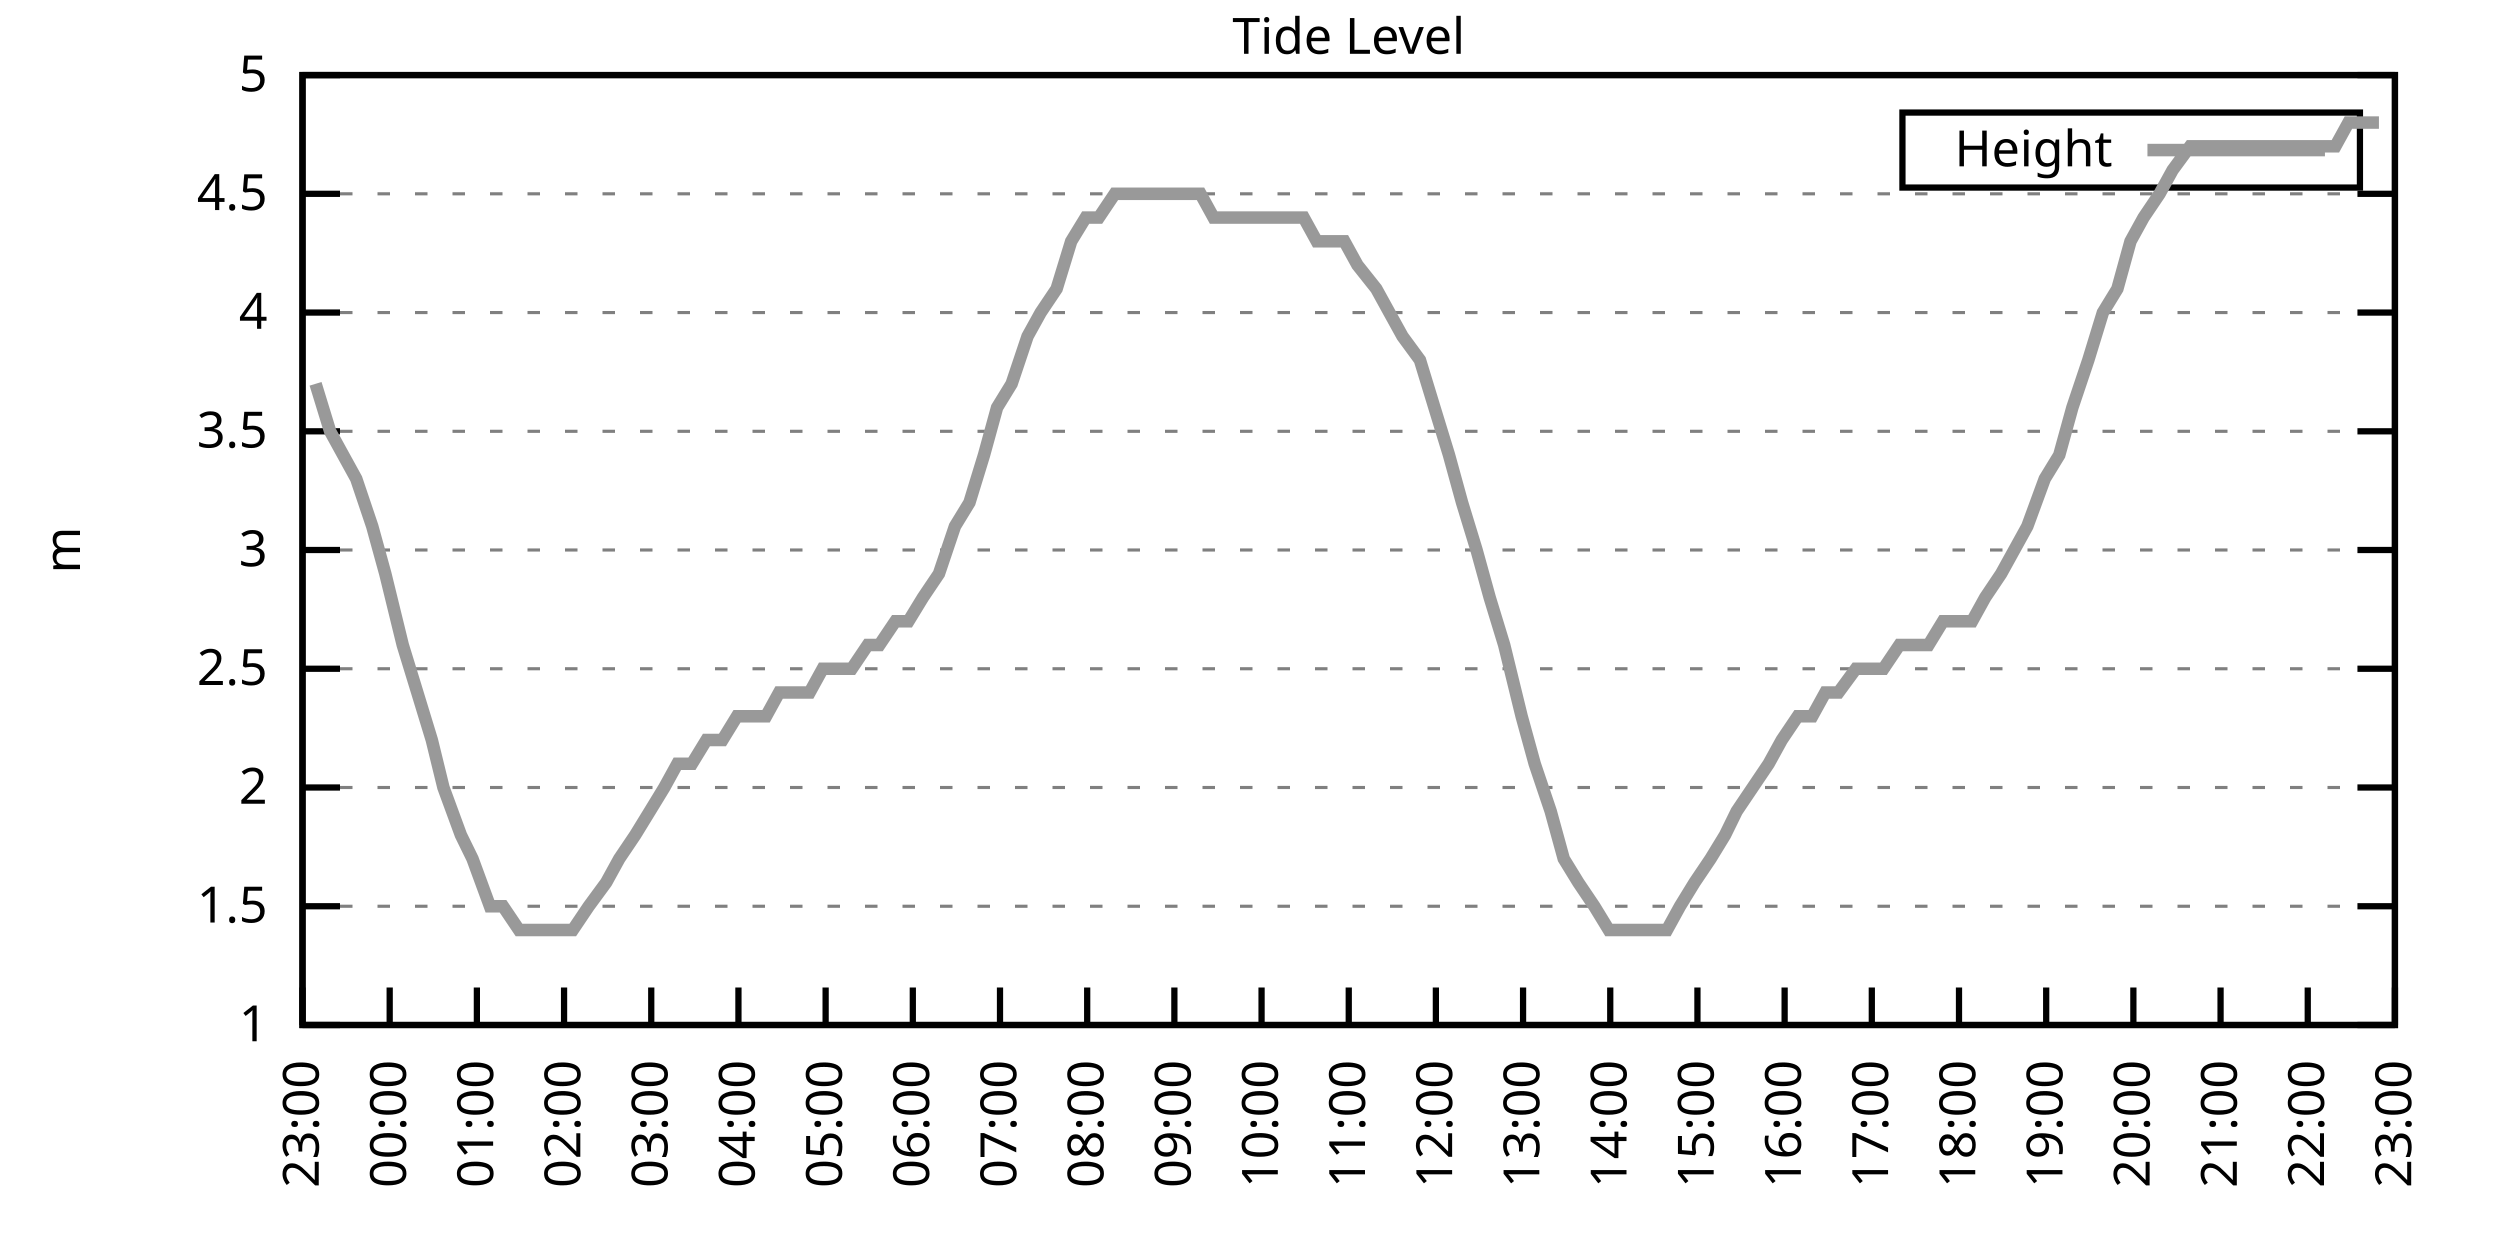
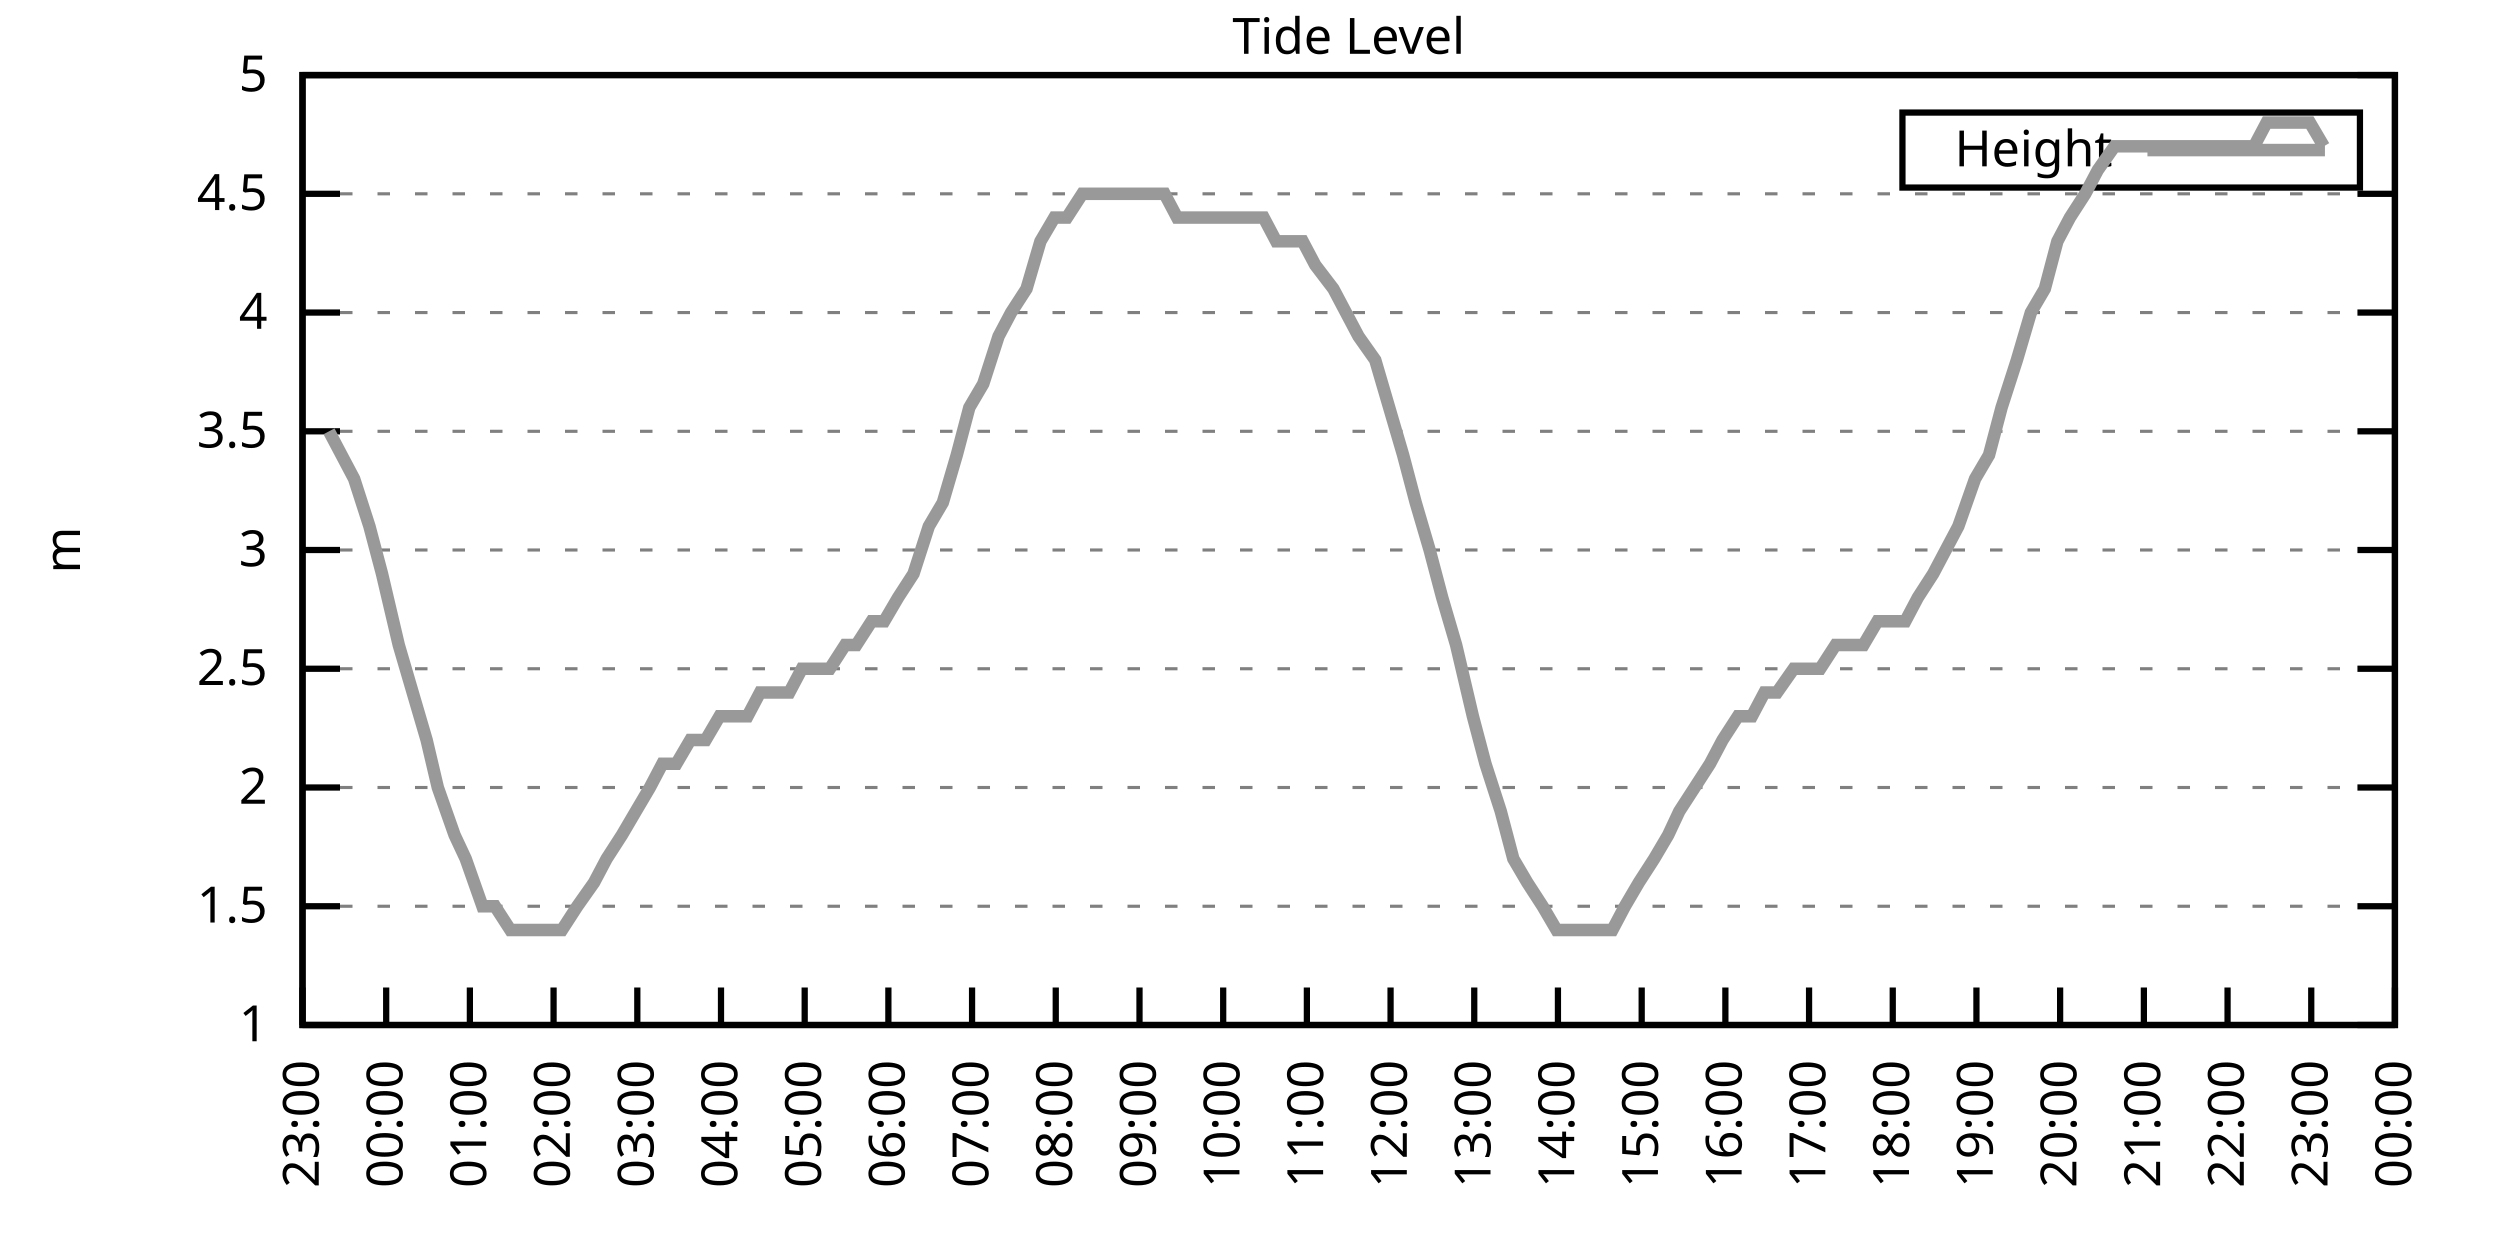
<svg xmlns="http://www.w3.org/2000/svg" xmlns:xlink="http://www.w3.org/1999/xlink" width="400" height="200" viewBox="0 0 400 200">
  <g id="gnuplot_canvas">
    <rect x="0" y="0" width="400" height="200" fill="none" />
    <defs>
      <circle id="gpDot" r="0.5" stroke-width="0.5" stroke="currentColor" />
      <path id="gpPt0" stroke-width="0.333" stroke="currentColor" d="M-1,0 h2 M0,-1 v2" />
      <path id="gpPt1" stroke-width="0.333" stroke="currentColor" d="M-1,-1 L1,1 M1,-1 L-1,1" />
      <path id="gpPt2" stroke-width="0.333" stroke="currentColor" d="M-1,0 L1,0 M0,-1 L0,1 M-1,-1 L1,1 M-1,1 L1,-1" />
      <rect id="gpPt3" stroke-width="0.333" stroke="currentColor" x="-1" y="-1" width="2" height="2" />
      <rect id="gpPt4" stroke-width="0.333" stroke="currentColor" fill="currentColor" x="-1" y="-1" width="2" height="2" />
      <circle id="gpPt5" stroke-width="0.333" stroke="currentColor" cx="0" cy="0" r="1" />
      <use xlink:href="#gpPt5" id="gpPt6" fill="currentColor" stroke="none" />
      <path id="gpPt7" stroke-width="0.333" stroke="currentColor" d="M0,-1.33 L-1.33,0.67 L1.33,0.67 z" />
      <use xlink:href="#gpPt7" id="gpPt8" fill="currentColor" stroke="none" />
      <use xlink:href="#gpPt7" id="gpPt9" stroke="currentColor" transform="rotate(180)" />
      <use xlink:href="#gpPt9" id="gpPt10" fill="currentColor" stroke="none" />
      <use xlink:href="#gpPt3" id="gpPt11" stroke="currentColor" transform="rotate(45)" />
      <use xlink:href="#gpPt11" id="gpPt12" fill="currentColor" stroke="none" />
      <path id="gpPt13" stroke-width="0.333" stroke="currentColor" d="M0,1.330 L1.265,0.411 L0.782,-1.067 L-0.782,-1.076 L-1.265,0.411 z" />
      <use xlink:href="#gpPt13" id="gpPt14" fill="currentColor" stroke="none" />
      <filter id="textbox" filterUnits="objectBoundingBox" x="0" y="0" height="1" width="1">
        <feFlood flood-color="white" flood-opacity="1" result="bgnd" />
        <feComposite in="SourceGraphic" in2="bgnd" operator="atop" />
      </filter>
      <filter id="greybox" filterUnits="objectBoundingBox" x="0" y="0" height="1" width="1">
        <feFlood flood-color="lightgrey" flood-opacity="1" result="grey" />
        <feComposite in="SourceGraphic" in2="grey" operator="atop" />
      </filter>
    </defs>
    <g fill="none" color="white" stroke="currentColor" stroke-width="1.00" stroke-linecap="butt" stroke-linejoin="miter">
</g>
    <g fill="none" color="black" stroke="currentColor" stroke-width="1.00" stroke-linecap="butt" stroke-linejoin="miter">
      <g stroke="none" shape-rendering="crispEdges">
        <polygon fill="rgb(255, 255, 255)" points="48.40,164.00 383.18,164.00 383.18,12.02 48.40,12.02 " />
      </g>
    </g>
    <g fill="none" color="black" stroke="currentColor" stroke-width="1.00" stroke-linecap="butt" stroke-linejoin="miter">
</g>
    <g fill="none" color="black" stroke="black" stroke-width="0.50" stroke-linecap="butt" stroke-linejoin="miter">
</g>
    <g fill="none" color="gray" stroke="currentColor" stroke-width="0.50" stroke-linecap="butt" stroke-linejoin="miter">
      <path stroke="gray" stroke-dasharray="2,4" class="gridline" d="M48.40,164.00 L383.19,164.00  " />
    </g>
    <g fill="none" color="gray" stroke="gray" stroke-width="1.00" stroke-linecap="butt" stroke-linejoin="miter">
</g>
    <g fill="none" color="black" stroke="currentColor" stroke-width="1.00" stroke-linecap="butt" stroke-linejoin="miter">
      <path stroke="black" d="M48.40,164.00 L54.40,164.00 M383.19,164.00 L377.19,164.00  " />
      <g transform="translate(42.80,166.60)" stroke="none" fill="black" font-family="Sans" font-size="8.00" text-anchor="end">
        <text>
          <tspan font-family="Sans"> 1</tspan>
        </text>
      </g>
    </g>
    <g fill="none" color="black" stroke="currentColor" stroke-width="1.00" stroke-linecap="butt" stroke-linejoin="miter">
</g>
    <g fill="none" color="black" stroke="black" stroke-width="0.50" stroke-linecap="butt" stroke-linejoin="miter">
</g>
    <g fill="none" color="gray" stroke="currentColor" stroke-width="0.50" stroke-linecap="butt" stroke-linejoin="miter">
      <path stroke="gray" stroke-dasharray="2,4" class="gridline" d="M48.40,145.00 L383.19,145.00  " />
    </g>
    <g fill="none" color="gray" stroke="gray" stroke-width="1.00" stroke-linecap="butt" stroke-linejoin="miter">
</g>
    <g fill="none" color="black" stroke="currentColor" stroke-width="1.00" stroke-linecap="butt" stroke-linejoin="miter">
      <path stroke="black" d="M48.40,145.00 L54.40,145.00 M383.19,145.00 L377.19,145.00  " />
      <g transform="translate(42.80,147.60)" stroke="none" fill="black" font-family="Sans" font-size="8.00" text-anchor="end">
        <text>
          <tspan font-family="Sans"> 1.5</tspan>
        </text>
      </g>
    </g>
    <g fill="none" color="black" stroke="currentColor" stroke-width="1.00" stroke-linecap="butt" stroke-linejoin="miter">
</g>
    <g fill="none" color="black" stroke="black" stroke-width="0.50" stroke-linecap="butt" stroke-linejoin="miter">
</g>
    <g fill="none" color="gray" stroke="currentColor" stroke-width="0.50" stroke-linecap="butt" stroke-linejoin="miter">
      <path stroke="gray" stroke-dasharray="2,4" class="gridline" d="M48.40,126.00 L383.19,126.00  " />
    </g>
    <g fill="none" color="gray" stroke="gray" stroke-width="1.00" stroke-linecap="butt" stroke-linejoin="miter">
</g>
    <g fill="none" color="black" stroke="currentColor" stroke-width="1.00" stroke-linecap="butt" stroke-linejoin="miter">
      <path stroke="black" d="M48.40,126.00 L54.40,126.00 M383.19,126.00 L377.19,126.00  " />
      <g transform="translate(42.80,128.60)" stroke="none" fill="black" font-family="Sans" font-size="8.00" text-anchor="end">
        <text>
          <tspan font-family="Sans"> 2</tspan>
        </text>
      </g>
    </g>
    <g fill="none" color="black" stroke="currentColor" stroke-width="1.00" stroke-linecap="butt" stroke-linejoin="miter">
</g>
    <g fill="none" color="black" stroke="black" stroke-width="0.50" stroke-linecap="butt" stroke-linejoin="miter">
</g>
    <g fill="none" color="gray" stroke="currentColor" stroke-width="0.50" stroke-linecap="butt" stroke-linejoin="miter">
      <path stroke="gray" stroke-dasharray="2,4" class="gridline" d="M48.40,107.00 L383.19,107.00  " />
    </g>
    <g fill="none" color="gray" stroke="gray" stroke-width="1.00" stroke-linecap="butt" stroke-linejoin="miter">
</g>
    <g fill="none" color="black" stroke="currentColor" stroke-width="1.00" stroke-linecap="butt" stroke-linejoin="miter">
      <path stroke="black" d="M48.40,107.00 L54.40,107.00 M383.19,107.00 L377.19,107.00  " />
      <g transform="translate(42.80,109.60)" stroke="none" fill="black" font-family="Sans" font-size="8.00" text-anchor="end">
        <text>
          <tspan font-family="Sans"> 2.5</tspan>
        </text>
      </g>
    </g>
    <g fill="none" color="black" stroke="currentColor" stroke-width="1.00" stroke-linecap="butt" stroke-linejoin="miter">
</g>
    <g fill="none" color="black" stroke="black" stroke-width="0.50" stroke-linecap="butt" stroke-linejoin="miter">
</g>
    <g fill="none" color="gray" stroke="currentColor" stroke-width="0.50" stroke-linecap="butt" stroke-linejoin="miter">
      <path stroke="gray" stroke-dasharray="2,4" class="gridline" d="M48.40,88.00 L383.19,88.00  " />
    </g>
    <g fill="none" color="gray" stroke="gray" stroke-width="1.00" stroke-linecap="butt" stroke-linejoin="miter">
</g>
    <g fill="none" color="black" stroke="currentColor" stroke-width="1.00" stroke-linecap="butt" stroke-linejoin="miter">
      <path stroke="black" d="M48.40,88.00 L54.40,88.00 M383.19,88.00 L377.19,88.00  " />
      <g transform="translate(42.80,90.60)" stroke="none" fill="black" font-family="Sans" font-size="8.00" text-anchor="end">
        <text>
          <tspan font-family="Sans"> 3</tspan>
        </text>
      </g>
    </g>
    <g fill="none" color="black" stroke="currentColor" stroke-width="1.00" stroke-linecap="butt" stroke-linejoin="miter">
</g>
    <g fill="none" color="black" stroke="black" stroke-width="0.50" stroke-linecap="butt" stroke-linejoin="miter">
</g>
    <g fill="none" color="gray" stroke="currentColor" stroke-width="0.50" stroke-linecap="butt" stroke-linejoin="miter">
      <path stroke="gray" stroke-dasharray="2,4" class="gridline" d="M48.40,69.01 L383.19,69.01  " />
    </g>
    <g fill="none" color="gray" stroke="gray" stroke-width="1.00" stroke-linecap="butt" stroke-linejoin="miter">
</g>
    <g fill="none" color="black" stroke="currentColor" stroke-width="1.00" stroke-linecap="butt" stroke-linejoin="miter">
      <path stroke="black" d="M48.40,69.01 L54.40,69.01 M383.19,69.01 L377.19,69.01  " />
      <g transform="translate(42.80,71.61)" stroke="none" fill="black" font-family="Sans" font-size="8.00" text-anchor="end">
        <text>
          <tspan font-family="Sans"> 3.5</tspan>
        </text>
      </g>
    </g>
    <g fill="none" color="black" stroke="currentColor" stroke-width="1.00" stroke-linecap="butt" stroke-linejoin="miter">
</g>
    <g fill="none" color="black" stroke="black" stroke-width="0.50" stroke-linecap="butt" stroke-linejoin="miter">
</g>
    <g fill="none" color="gray" stroke="currentColor" stroke-width="0.50" stroke-linecap="butt" stroke-linejoin="miter">
      <path stroke="gray" stroke-dasharray="2,4" class="gridline" d="M48.40,50.01 L383.19,50.01  " />
    </g>
    <g fill="none" color="gray" stroke="gray" stroke-width="1.00" stroke-linecap="butt" stroke-linejoin="miter">
</g>
    <g fill="none" color="black" stroke="currentColor" stroke-width="1.00" stroke-linecap="butt" stroke-linejoin="miter">
      <path stroke="black" d="M48.40,50.01 L54.40,50.01 M383.19,50.01 L377.19,50.01  " />
      <g transform="translate(42.80,52.61)" stroke="none" fill="black" font-family="Sans" font-size="8.00" text-anchor="end">
        <text>
          <tspan font-family="Sans"> 4</tspan>
        </text>
      </g>
    </g>
    <g fill="none" color="black" stroke="currentColor" stroke-width="1.00" stroke-linecap="butt" stroke-linejoin="miter">
</g>
    <g fill="none" color="black" stroke="black" stroke-width="0.50" stroke-linecap="butt" stroke-linejoin="miter">
</g>
    <g fill="none" color="gray" stroke="currentColor" stroke-width="0.50" stroke-linecap="butt" stroke-linejoin="miter">
      <path stroke="gray" stroke-dasharray="2,4" class="gridline" d="M48.40,31.01 L383.19,31.01  " />
    </g>
    <g fill="none" color="gray" stroke="gray" stroke-width="1.00" stroke-linecap="butt" stroke-linejoin="miter">
</g>
    <g fill="none" color="black" stroke="currentColor" stroke-width="1.00" stroke-linecap="butt" stroke-linejoin="miter">
      <path stroke="black" d="M48.40,31.01 L54.40,31.01 M383.19,31.01 L377.19,31.01  " />
      <g transform="translate(42.80,33.61)" stroke="none" fill="black" font-family="Sans" font-size="8.00" text-anchor="end">
        <text>
          <tspan font-family="Sans"> 4.5</tspan>
        </text>
      </g>
    </g>
    <g fill="none" color="black" stroke="currentColor" stroke-width="1.00" stroke-linecap="butt" stroke-linejoin="miter">
</g>
    <g fill="none" color="black" stroke="black" stroke-width="0.50" stroke-linecap="butt" stroke-linejoin="miter">
</g>
    <g fill="none" color="gray" stroke="currentColor" stroke-width="0.50" stroke-linecap="butt" stroke-linejoin="miter">
      <path stroke="gray" stroke-dasharray="2,4" class="gridline" d="M48.40,12.01 L383.19,12.01  " />
    </g>
    <g fill="none" color="gray" stroke="gray" stroke-width="1.00" stroke-linecap="butt" stroke-linejoin="miter">
</g>
    <g fill="none" color="black" stroke="currentColor" stroke-width="1.00" stroke-linecap="butt" stroke-linejoin="miter">
      <path stroke="black" d="M48.40,12.01 L54.40,12.01 M383.19,12.01 L377.19,12.01  " />
      <g transform="translate(42.80,14.61)" stroke="none" fill="black" font-family="Sans" font-size="8.00" text-anchor="end">
        <text>
          <tspan font-family="Sans"> 5</tspan>
        </text>
      </g>
    </g>
    <g fill="none" color="black" stroke="currentColor" stroke-width="1.00" stroke-linecap="butt" stroke-linejoin="miter">
      <path stroke="black" d="M48.40,164.00 L48.40,158.00  " />
      <g transform="translate(51.00,169.60) rotate(270.00)" stroke="none" fill="black" font-family="Sans" font-size="8.00" text-anchor="end">
        <text>
          <tspan font-family="Sans">23:00</tspan>
        </text>
      </g>
    </g>
    <g fill="none" color="black" stroke="currentColor" stroke-width="1.00" stroke-linecap="butt" stroke-linejoin="miter">
-       <path stroke="black" d="M62.35,164.00 L62.35,158.00  " />
-       <g transform="translate(64.95,169.60) rotate(270.00)" stroke="none" fill="black" font-family="Sans" font-size="8.00" text-anchor="end">
+       <path stroke="black" d="M61.79,164.00 L61.79,158.00  " />
+       <g transform="translate(64.39,169.60) rotate(270.00)" stroke="none" fill="black" font-family="Sans" font-size="8.00" text-anchor="end">
        <text>
          <tspan font-family="Sans">00:00</tspan>
        </text>
      </g>
    </g>
    <g fill="none" color="black" stroke="currentColor" stroke-width="1.00" stroke-linecap="butt" stroke-linejoin="miter">
-       <path stroke="black" d="M76.30,164.00 L76.30,158.00  " />
-       <g transform="translate(78.90,169.60) rotate(270.00)" stroke="none" fill="black" font-family="Sans" font-size="8.00" text-anchor="end">
+       <path stroke="black" d="M75.18,164.00 L75.18,158.00  " />
+       <g transform="translate(77.78,169.60) rotate(270.00)" stroke="none" fill="black" font-family="Sans" font-size="8.00" text-anchor="end">
        <text>
          <tspan font-family="Sans">01:00</tspan>
        </text>
      </g>
    </g>
    <g fill="none" color="black" stroke="currentColor" stroke-width="1.00" stroke-linecap="butt" stroke-linejoin="miter">
-       <path stroke="black" d="M90.25,164.00 L90.25,158.00  " />
-       <g transform="translate(92.85,169.60) rotate(270.00)" stroke="none" fill="black" font-family="Sans" font-size="8.00" text-anchor="end">
+       <path stroke="black" d="M88.57,164.00 L88.57,158.00  " />
+       <g transform="translate(91.17,169.60) rotate(270.00)" stroke="none" fill="black" font-family="Sans" font-size="8.00" text-anchor="end">
        <text>
          <tspan font-family="Sans">02:00</tspan>
        </text>
      </g>
    </g>
    <g fill="none" color="black" stroke="currentColor" stroke-width="1.00" stroke-linecap="butt" stroke-linejoin="miter">
-       <path stroke="black" d="M104.20,164.00 L104.20,158.00  " />
-       <g transform="translate(106.80,169.60) rotate(270.00)" stroke="none" fill="black" font-family="Sans" font-size="8.00" text-anchor="end">
+       <path stroke="black" d="M101.97,164.00 L101.97,158.00  " />
+       <g transform="translate(104.57,169.60) rotate(270.00)" stroke="none" fill="black" font-family="Sans" font-size="8.00" text-anchor="end">
        <text>
          <tspan font-family="Sans">03:00</tspan>
        </text>
      </g>
    </g>
    <g fill="none" color="black" stroke="currentColor" stroke-width="1.00" stroke-linecap="butt" stroke-linejoin="miter">
-       <path stroke="black" d="M118.15,164.00 L118.15,158.00  " />
-       <g transform="translate(120.75,169.60) rotate(270.00)" stroke="none" fill="black" font-family="Sans" font-size="8.00" text-anchor="end">
+       <path stroke="black" d="M115.36,164.00 L115.36,158.00  " />
+       <g transform="translate(117.96,169.60) rotate(270.00)" stroke="none" fill="black" font-family="Sans" font-size="8.00" text-anchor="end">
        <text>
          <tspan font-family="Sans">04:00</tspan>
        </text>
      </g>
    </g>
    <g fill="none" color="black" stroke="currentColor" stroke-width="1.00" stroke-linecap="butt" stroke-linejoin="miter">
-       <path stroke="black" d="M132.10,164.00 L132.10,158.00  " />
-       <g transform="translate(134.70,169.60) rotate(270.00)" stroke="none" fill="black" font-family="Sans" font-size="8.00" text-anchor="end">
+       <path stroke="black" d="M128.75,164.00 L128.75,158.00  " />
+       <g transform="translate(131.35,169.60) rotate(270.00)" stroke="none" fill="black" font-family="Sans" font-size="8.00" text-anchor="end">
        <text>
          <tspan font-family="Sans">05:00</tspan>
        </text>
      </g>
    </g>
    <g fill="none" color="black" stroke="currentColor" stroke-width="1.00" stroke-linecap="butt" stroke-linejoin="miter">
-       <path stroke="black" d="M146.05,164.00 L146.05,158.00  " />
-       <g transform="translate(148.65,169.60) rotate(270.00)" stroke="none" fill="black" font-family="Sans" font-size="8.00" text-anchor="end">
+       <path stroke="black" d="M142.14,164.00 L142.14,158.00  " />
+       <g transform="translate(144.74,169.60) rotate(270.00)" stroke="none" fill="black" font-family="Sans" font-size="8.00" text-anchor="end">
        <text>
          <tspan font-family="Sans">06:00</tspan>
        </text>
      </g>
    </g>
    <g fill="none" color="black" stroke="currentColor" stroke-width="1.00" stroke-linecap="butt" stroke-linejoin="miter">
-       <path stroke="black" d="M160.00,164.00 L160.00,158.00  " />
-       <g transform="translate(162.60,169.60) rotate(270.00)" stroke="none" fill="black" font-family="Sans" font-size="8.00" text-anchor="end">
+       <path stroke="black" d="M155.53,164.00 L155.53,158.00  " />
+       <g transform="translate(158.13,169.60) rotate(270.00)" stroke="none" fill="black" font-family="Sans" font-size="8.00" text-anchor="end">
        <text>
          <tspan font-family="Sans">07:00</tspan>
        </text>
      </g>
    </g>
    <g fill="none" color="black" stroke="currentColor" stroke-width="1.00" stroke-linecap="butt" stroke-linejoin="miter">
-       <path stroke="black" d="M173.95,164.00 L173.95,158.00  " />
-       <g transform="translate(176.55,169.60) rotate(270.00)" stroke="none" fill="black" font-family="Sans" font-size="8.00" text-anchor="end">
+       <path stroke="black" d="M168.92,164.00 L168.92,158.00  " />
+       <g transform="translate(171.52,169.60) rotate(270.00)" stroke="none" fill="black" font-family="Sans" font-size="8.00" text-anchor="end">
        <text>
          <tspan font-family="Sans">08:00</tspan>
        </text>
      </g>
    </g>
    <g fill="none" color="black" stroke="currentColor" stroke-width="1.00" stroke-linecap="butt" stroke-linejoin="miter">
-       <path stroke="black" d="M187.90,164.00 L187.90,158.00  " />
-       <g transform="translate(190.50,169.60) rotate(270.00)" stroke="none" fill="black" font-family="Sans" font-size="8.00" text-anchor="end">
+       <path stroke="black" d="M182.32,164.00 L182.32,158.00  " />
+       <g transform="translate(184.92,169.60) rotate(270.00)" stroke="none" fill="black" font-family="Sans" font-size="8.00" text-anchor="end">
        <text>
          <tspan font-family="Sans">09:00</tspan>
        </text>
      </g>
    </g>
    <g fill="none" color="black" stroke="currentColor" stroke-width="1.00" stroke-linecap="butt" stroke-linejoin="miter">
-       <path stroke="black" d="M201.85,164.00 L201.85,158.00  " />
-       <g transform="translate(204.45,169.60) rotate(270.00)" stroke="none" fill="black" font-family="Sans" font-size="8.00" text-anchor="end">
+       <path stroke="black" d="M195.71,164.00 L195.71,158.00  " />
+       <g transform="translate(198.31,169.60) rotate(270.00)" stroke="none" fill="black" font-family="Sans" font-size="8.00" text-anchor="end">
        <text>
          <tspan font-family="Sans">10:00</tspan>
        </text>
      </g>
    </g>
    <g fill="none" color="black" stroke="currentColor" stroke-width="1.00" stroke-linecap="butt" stroke-linejoin="miter">
-       <path stroke="black" d="M215.80,164.00 L215.80,158.00  " />
-       <g transform="translate(218.40,169.60) rotate(270.00)" stroke="none" fill="black" font-family="Sans" font-size="8.00" text-anchor="end">
+       <path stroke="black" d="M209.10,164.00 L209.10,158.00  " />
+       <g transform="translate(211.70,169.60) rotate(270.00)" stroke="none" fill="black" font-family="Sans" font-size="8.00" text-anchor="end">
        <text>
          <tspan font-family="Sans">11:00</tspan>
        </text>
      </g>
    </g>
    <g fill="none" color="black" stroke="currentColor" stroke-width="1.00" stroke-linecap="butt" stroke-linejoin="miter">
-       <path stroke="black" d="M229.74,164.00 L229.74,158.00  " />
-       <g transform="translate(232.34,169.60) rotate(270.00)" stroke="none" fill="black" font-family="Sans" font-size="8.00" text-anchor="end">
+       <path stroke="black" d="M222.49,164.00 L222.49,158.00  " />
+       <g transform="translate(225.09,169.60) rotate(270.00)" stroke="none" fill="black" font-family="Sans" font-size="8.00" text-anchor="end">
        <text>
          <tspan font-family="Sans">12:00</tspan>
        </text>
      </g>
    </g>
    <g fill="none" color="black" stroke="currentColor" stroke-width="1.00" stroke-linecap="butt" stroke-linejoin="miter">
-       <path stroke="black" d="M243.69,164.00 L243.69,158.00  " />
-       <g transform="translate(246.29,169.60) rotate(270.00)" stroke="none" fill="black" font-family="Sans" font-size="8.00" text-anchor="end">
+       <path stroke="black" d="M235.88,164.00 L235.88,158.00  " />
+       <g transform="translate(238.48,169.60) rotate(270.00)" stroke="none" fill="black" font-family="Sans" font-size="8.00" text-anchor="end">
        <text>
          <tspan font-family="Sans">13:00</tspan>
        </text>
      </g>
    </g>
    <g fill="none" color="black" stroke="currentColor" stroke-width="1.00" stroke-linecap="butt" stroke-linejoin="miter">
-       <path stroke="black" d="M257.64,164.00 L257.64,158.00  " />
-       <g transform="translate(260.24,169.60) rotate(270.00)" stroke="none" fill="black" font-family="Sans" font-size="8.00" text-anchor="end">
+       <path stroke="black" d="M249.27,164.00 L249.27,158.00  " />
+       <g transform="translate(251.87,169.60) rotate(270.00)" stroke="none" fill="black" font-family="Sans" font-size="8.00" text-anchor="end">
        <text>
          <tspan font-family="Sans">14:00</tspan>
        </text>
      </g>
    </g>
    <g fill="none" color="black" stroke="currentColor" stroke-width="1.00" stroke-linecap="butt" stroke-linejoin="miter">
-       <path stroke="black" d="M271.59,164.00 L271.59,158.00  " />
-       <g transform="translate(274.19,169.60) rotate(270.00)" stroke="none" fill="black" font-family="Sans" font-size="8.00" text-anchor="end">
+       <path stroke="black" d="M262.67,164.00 L262.67,158.00  " />
+       <g transform="translate(265.27,169.60) rotate(270.00)" stroke="none" fill="black" font-family="Sans" font-size="8.00" text-anchor="end">
        <text>
          <tspan font-family="Sans">15:00</tspan>
        </text>
      </g>
    </g>
    <g fill="none" color="black" stroke="currentColor" stroke-width="1.00" stroke-linecap="butt" stroke-linejoin="miter">
-       <path stroke="black" d="M285.54,164.00 L285.54,158.00  " />
-       <g transform="translate(288.14,169.60) rotate(270.00)" stroke="none" fill="black" font-family="Sans" font-size="8.00" text-anchor="end">
+       <path stroke="black" d="M276.06,164.00 L276.06,158.00  " />
+       <g transform="translate(278.66,169.60) rotate(270.00)" stroke="none" fill="black" font-family="Sans" font-size="8.00" text-anchor="end">
        <text>
          <tspan font-family="Sans">16:00</tspan>
        </text>
      </g>
    </g>
    <g fill="none" color="black" stroke="currentColor" stroke-width="1.00" stroke-linecap="butt" stroke-linejoin="miter">
-       <path stroke="black" d="M299.49,164.00 L299.49,158.00  " />
-       <g transform="translate(302.09,169.60) rotate(270.00)" stroke="none" fill="black" font-family="Sans" font-size="8.00" text-anchor="end">
+       <path stroke="black" d="M289.45,164.00 L289.45,158.00  " />
+       <g transform="translate(292.05,169.60) rotate(270.00)" stroke="none" fill="black" font-family="Sans" font-size="8.00" text-anchor="end">
        <text>
          <tspan font-family="Sans">17:00</tspan>
        </text>
      </g>
    </g>
    <g fill="none" color="black" stroke="currentColor" stroke-width="1.00" stroke-linecap="butt" stroke-linejoin="miter">
-       <path stroke="black" d="M313.44,164.00 L313.44,158.00  " />
-       <g transform="translate(316.04,169.60) rotate(270.00)" stroke="none" fill="black" font-family="Sans" font-size="8.00" text-anchor="end">
+       <path stroke="black" d="M302.84,164.00 L302.84,158.00  " />
+       <g transform="translate(305.44,169.60) rotate(270.00)" stroke="none" fill="black" font-family="Sans" font-size="8.00" text-anchor="end">
        <text>
          <tspan font-family="Sans">18:00</tspan>
        </text>
      </g>
    </g>
    <g fill="none" color="black" stroke="currentColor" stroke-width="1.00" stroke-linecap="butt" stroke-linejoin="miter">
-       <path stroke="black" d="M327.39,164.00 L327.39,158.00  " />
-       <g transform="translate(329.99,169.60) rotate(270.00)" stroke="none" fill="black" font-family="Sans" font-size="8.00" text-anchor="end">
+       <path stroke="black" d="M316.23,164.00 L316.23,158.00  " />
+       <g transform="translate(318.83,169.60) rotate(270.00)" stroke="none" fill="black" font-family="Sans" font-size="8.00" text-anchor="end">
        <text>
          <tspan font-family="Sans">19:00</tspan>
        </text>
      </g>
    </g>
    <g fill="none" color="black" stroke="currentColor" stroke-width="1.00" stroke-linecap="butt" stroke-linejoin="miter">
-       <path stroke="black" d="M341.34,164.00 L341.34,158.00  " />
-       <g transform="translate(343.94,169.60) rotate(270.00)" stroke="none" fill="black" font-family="Sans" font-size="8.00" text-anchor="end">
+       <path stroke="black" d="M329.62,164.00 L329.62,158.00  " />
+       <g transform="translate(332.22,169.60) rotate(270.00)" stroke="none" fill="black" font-family="Sans" font-size="8.00" text-anchor="end">
        <text>
          <tspan font-family="Sans">20:00</tspan>
        </text>
      </g>
    </g>
    <g fill="none" color="black" stroke="currentColor" stroke-width="1.00" stroke-linecap="butt" stroke-linejoin="miter">
-       <path stroke="black" d="M355.29,164.00 L355.29,158.00  " />
-       <g transform="translate(357.89,169.60) rotate(270.00)" stroke="none" fill="black" font-family="Sans" font-size="8.00" text-anchor="end">
+       <path stroke="black" d="M343.02,164.00 L343.02,158.00  " />
+       <g transform="translate(345.62,169.60) rotate(270.00)" stroke="none" fill="black" font-family="Sans" font-size="8.00" text-anchor="end">
        <text>
          <tspan font-family="Sans">21:00</tspan>
        </text>
      </g>
    </g>
    <g fill="none" color="black" stroke="currentColor" stroke-width="1.00" stroke-linecap="butt" stroke-linejoin="miter">
-       <path stroke="black" d="M369.24,164.00 L369.24,158.00  " />
-       <g transform="translate(371.84,169.60) rotate(270.00)" stroke="none" fill="black" font-family="Sans" font-size="8.00" text-anchor="end">
+       <path stroke="black" d="M356.41,164.00 L356.41,158.00  " />
+       <g transform="translate(359.01,169.60) rotate(270.00)" stroke="none" fill="black" font-family="Sans" font-size="8.00" text-anchor="end">
        <text>
          <tspan font-family="Sans">22:00</tspan>
+         </text>
+       </g>
+     </g>
+     <g fill="none" color="black" stroke="currentColor" stroke-width="1.00" stroke-linecap="butt" stroke-linejoin="miter">
+       <path stroke="black" d="M369.80,164.00 L369.80,158.00  " />
+       <g transform="translate(372.40,169.60) rotate(270.00)" stroke="none" fill="black" font-family="Sans" font-size="8.00" text-anchor="end">
+         <text>
+           <tspan font-family="Sans">23:00</tspan>
        </text>
      </g>
    </g>
    <g fill="none" color="black" stroke="currentColor" stroke-width="1.00" stroke-linecap="butt" stroke-linejoin="miter">
      <path stroke="black" d="M383.19,164.00 L383.19,158.00  " />
      <g transform="translate(385.79,169.60) rotate(270.00)" stroke="none" fill="black" font-family="Sans" font-size="8.00" text-anchor="end">
        <text>
-           <tspan font-family="Sans">23:00</tspan>
+           <tspan font-family="Sans">00:00</tspan>
        </text>
      </g>
    </g>
    <g fill="none" color="black" stroke="currentColor" stroke-width="1.00" stroke-linecap="butt" stroke-linejoin="miter">
</g>
    <g fill="none" color="black" stroke="currentColor" stroke-width="1.00" stroke-linecap="butt" stroke-linejoin="miter">
      <path stroke="black" d="M48.40,12.01 L48.40,164.00 L383.19,164.00 L383.19,12.01 L48.40,12.01 Z  " />
    </g>
    <g fill="none" color="black" stroke="currentColor" stroke-width="1.00" stroke-linecap="butt" stroke-linejoin="miter">
</g>
    <g fill="none" color="black" stroke="currentColor" stroke-width="1.00" stroke-linecap="butt" stroke-linejoin="miter">
      <path stroke="black" d="M304.39,30.01 L304.39,18.01 L377.59,18.01 L377.59,30.01 L304.39,30.01 Z  " />
    </g>
    <g id="Tide_level_plot_1">
      <g fill="none" color="white" stroke="black" stroke-width="2.00" stroke-linecap="butt" stroke-linejoin="miter">
</g>
      <g fill="none" color="black" stroke="currentColor" stroke-width="2.00" stroke-linecap="butt" stroke-linejoin="miter">
        <g transform="translate(337.99,26.61)" stroke="none" fill="black" font-family="Sans" font-size="8.00" text-anchor="end">
          <text>
            <tspan font-family="Sans">Height</tspan>
          </text>
        </g>
      </g>
      <g fill="none" color="black" stroke="currentColor" stroke-width="2.00" stroke-linecap="butt" stroke-linejoin="miter">
-         <path stroke="rgb(153, 153, 153)" d="M343.59,24.01 L371.99,24.01 M50.49,61.41 L52.82,69.01 L54.91,72.81 L57.00,76.61 L59.56,84.21 L61.65,91.80   L64.44,103.20 L66.77,110.80 L69.09,118.40 L70.95,126.00 L73.74,133.60 L75.60,137.40 L78.39,145.00 L80.48,145.00   L83.04,148.80 L85.37,148.80 L86.99,148.80 L89.55,148.80 L91.64,148.80 L94.20,145.00 L96.99,141.20 L99.08,137.40   L101.64,133.60 L103.97,129.80 L106.29,126.00 L108.38,122.20 L110.71,122.20 L113.03,118.40 L115.59,118.40 L117.92,114.60   L120.01,114.60 L122.57,114.60 L124.66,110.80 L127.22,110.80 L129.54,110.80 L131.63,107.00 L134.19,107.00 L136.28,107.00   L138.84,103.20 L140.70,103.20 L143.26,99.40 L145.35,99.40 L147.67,95.60 L150.23,91.80 L152.79,84.21 L155.11,80.41   L157.44,72.81 L159.53,65.21 L161.86,61.41 L164.41,53.81 L166.51,50.01 L169.06,46.21 L171.39,38.61 L173.71,34.81   L175.81,34.81 L178.36,31.01 L180.69,31.01 L182.78,31.01 L185.11,31.01 L187.20,31.01 L189.99,31.01 L192.08,31.01   L194.17,34.81 L196.50,34.81 L199.29,34.81 L201.61,34.81 L203.94,34.81 L206.26,34.81 L208.59,34.81 L210.68,38.61   L213.01,38.61 L215.10,38.61 L217.19,42.41 L220.21,46.21 L222.30,50.01 L224.40,53.81 L227.19,57.61 L229.51,65.21   L231.84,72.81 L233.93,80.41 L236.25,88.00 L238.35,95.60 L240.67,103.20 L243.46,114.60 L245.55,122.20 L248.11,129.80   L250.20,137.40 L252.53,141.20 L255.09,145.00 L257.41,148.80 L259.74,148.80 L262.06,148.80 L263.92,148.80 L266.71,148.80   L268.80,145.00 L271.13,141.20 L273.69,137.40 L276.01,133.60 L277.87,129.80 L280.43,126.00 L282.99,122.20 L285.08,118.40   L287.64,114.60 L289.96,114.60 L292.05,110.80 L294.15,110.80 L296.94,107.00 L299.03,107.00 L301.35,107.00 L303.91,103.20   L306.00,103.20 L308.56,103.20 L310.88,99.40 L312.74,99.40 L315.53,99.40 L317.63,95.60 L320.18,91.80 L322.28,88.00   L324.37,84.21 L327.16,76.61 L329.48,72.81 L331.58,65.21 L334.13,57.61 L336.46,50.01 L338.78,46.21 L340.88,38.61   L342.97,34.81 L345.53,31.01 L347.62,27.21 L350.41,23.41 L352.73,23.41 L355.06,23.41 L357.38,23.41 L359.48,23.41   L361.57,23.41 L364.36,23.41 L366.68,23.41 L368.78,23.41 L370.87,23.41 L373.66,23.41 L375.75,19.61 L378.31,19.61   L380.63,19.61  " />
+         <path stroke="rgb(153, 153, 153)" d="M343.59,24.01 L371.99,24.01 M52.64,69.01 L54.65,72.81 L56.66,76.61 L59.11,84.21 L61.12,91.80 L63.80,103.20   L66.03,110.80 L68.26,118.40 L70.05,126.00 L72.73,133.60 L74.51,137.40 L77.19,145.00 L79.20,145.00 L81.66,148.80   L83.89,148.80 L85.45,148.80 L87.91,148.80 L89.91,148.80 L92.37,145.00 L95.05,141.20 L97.06,137.40 L99.51,133.60   L101.74,129.80 L103.98,126.00 L105.98,122.20 L108.22,122.20 L110.45,118.40 L112.90,118.40 L115.13,114.60 L117.14,114.60   L119.60,114.60 L121.61,110.80 L124.06,110.80 L126.29,110.80 L128.30,107.00 L130.76,107.00 L132.77,107.00 L135.22,103.20   L137.01,103.20 L139.46,99.40 L141.47,99.40 L143.70,95.60 L146.16,91.80 L148.61,84.21 L150.85,80.41 L153.08,72.81   L155.09,65.21 L157.32,61.41 L159.77,53.81 L161.78,50.01 L164.24,46.21 L166.47,38.61 L168.70,34.81 L170.71,34.81   L173.17,31.01 L175.40,31.01 L177.41,31.01 L179.64,31.01 L181.65,31.01 L184.32,31.01 L186.33,31.01 L188.34,34.81   L190.57,34.81 L193.25,34.81 L195.48,34.81 L197.72,34.81 L199.95,34.81 L202.18,34.81 L204.19,38.61 L206.42,38.61   L208.43,38.61 L210.44,42.41 L213.34,46.21 L215.35,50.01 L217.36,53.81 L220.04,57.61 L222.27,65.21 L224.50,72.81   L226.51,80.41 L228.74,88.00 L230.75,95.60 L232.98,103.20 L235.66,114.60 L237.67,122.20 L240.12,129.80 L242.13,137.40   L244.36,141.20 L246.82,145.00 L249.05,148.80 L251.28,148.80 L253.51,148.80 L255.30,148.80 L257.98,148.80 L259.99,145.00   L262.22,141.20 L264.67,137.40 L266.91,133.60 L268.69,129.80 L271.15,126.00 L273.60,122.20 L275.61,118.40 L278.07,114.60   L280.30,114.60 L282.31,110.80 L284.32,110.80 L286.99,107.00 L289.00,107.00 L291.23,107.00 L293.69,103.20 L295.70,103.20   L298.15,103.20 L300.39,99.40 L302.17,99.40 L304.85,99.40 L306.86,95.60 L309.31,91.80 L311.32,88.00 L313.33,84.21   L316.01,76.61 L318.24,72.81 L320.25,65.21 L322.70,57.61 L324.94,50.01 L327.17,46.21 L329.18,38.61 L331.19,34.81   L333.64,31.01 L335.65,27.21 L338.33,23.41 L340.56,23.41 L342.79,23.41 L345.02,23.41 L347.03,23.41 L349.04,23.41   L351.72,23.41 L353.95,23.41 L355.96,23.41 L357.97,23.41 L360.65,23.41 L362.66,19.61 L365.11,19.61 L367.34,19.61   L369.58,19.61 L371.81,23.41  " />
      </g>
    </g>
    <g fill="none" color="black" stroke="currentColor" stroke-width="2.00" stroke-linecap="butt" stroke-linejoin="miter">
</g>
    <g fill="none" color="black" stroke="black" stroke-width="1.00" stroke-linecap="butt" stroke-linejoin="miter">
</g>
    <g fill="none" color="black" stroke="currentColor" stroke-width="1.00" stroke-linecap="butt" stroke-linejoin="miter">
      <path stroke="black" d="M48.40,12.01 L48.40,164.00 L383.19,164.00 L383.19,12.01 L48.40,12.01 Z  " />
      <g transform="translate(12.80,88.01) rotate(270.00)" stroke="none" fill="black" font-family="Sans" font-size="8.00" text-anchor="middle">
        <text>
          <tspan font-family="Sans">m</tspan>
        </text>
      </g>
    </g>
    <g fill="none" color="black" stroke="currentColor" stroke-width="1.00" stroke-linecap="butt" stroke-linejoin="miter">
</g>
    <g fill="none" color="black" stroke="currentColor" stroke-width="1.00" stroke-linecap="butt" stroke-linejoin="miter">
      <g transform="translate(215.79,8.61)" stroke="none" fill="black" font-family="Sans" font-size="8.00" text-anchor="middle">
        <text>
          <tspan font-family="Sans">Tide Level</tspan>
        </text>
      </g>
    </g>
    <g fill="none" color="black" stroke="currentColor" stroke-width="1.00" stroke-linecap="butt" stroke-linejoin="miter">
</g>
  </g>
</svg>
